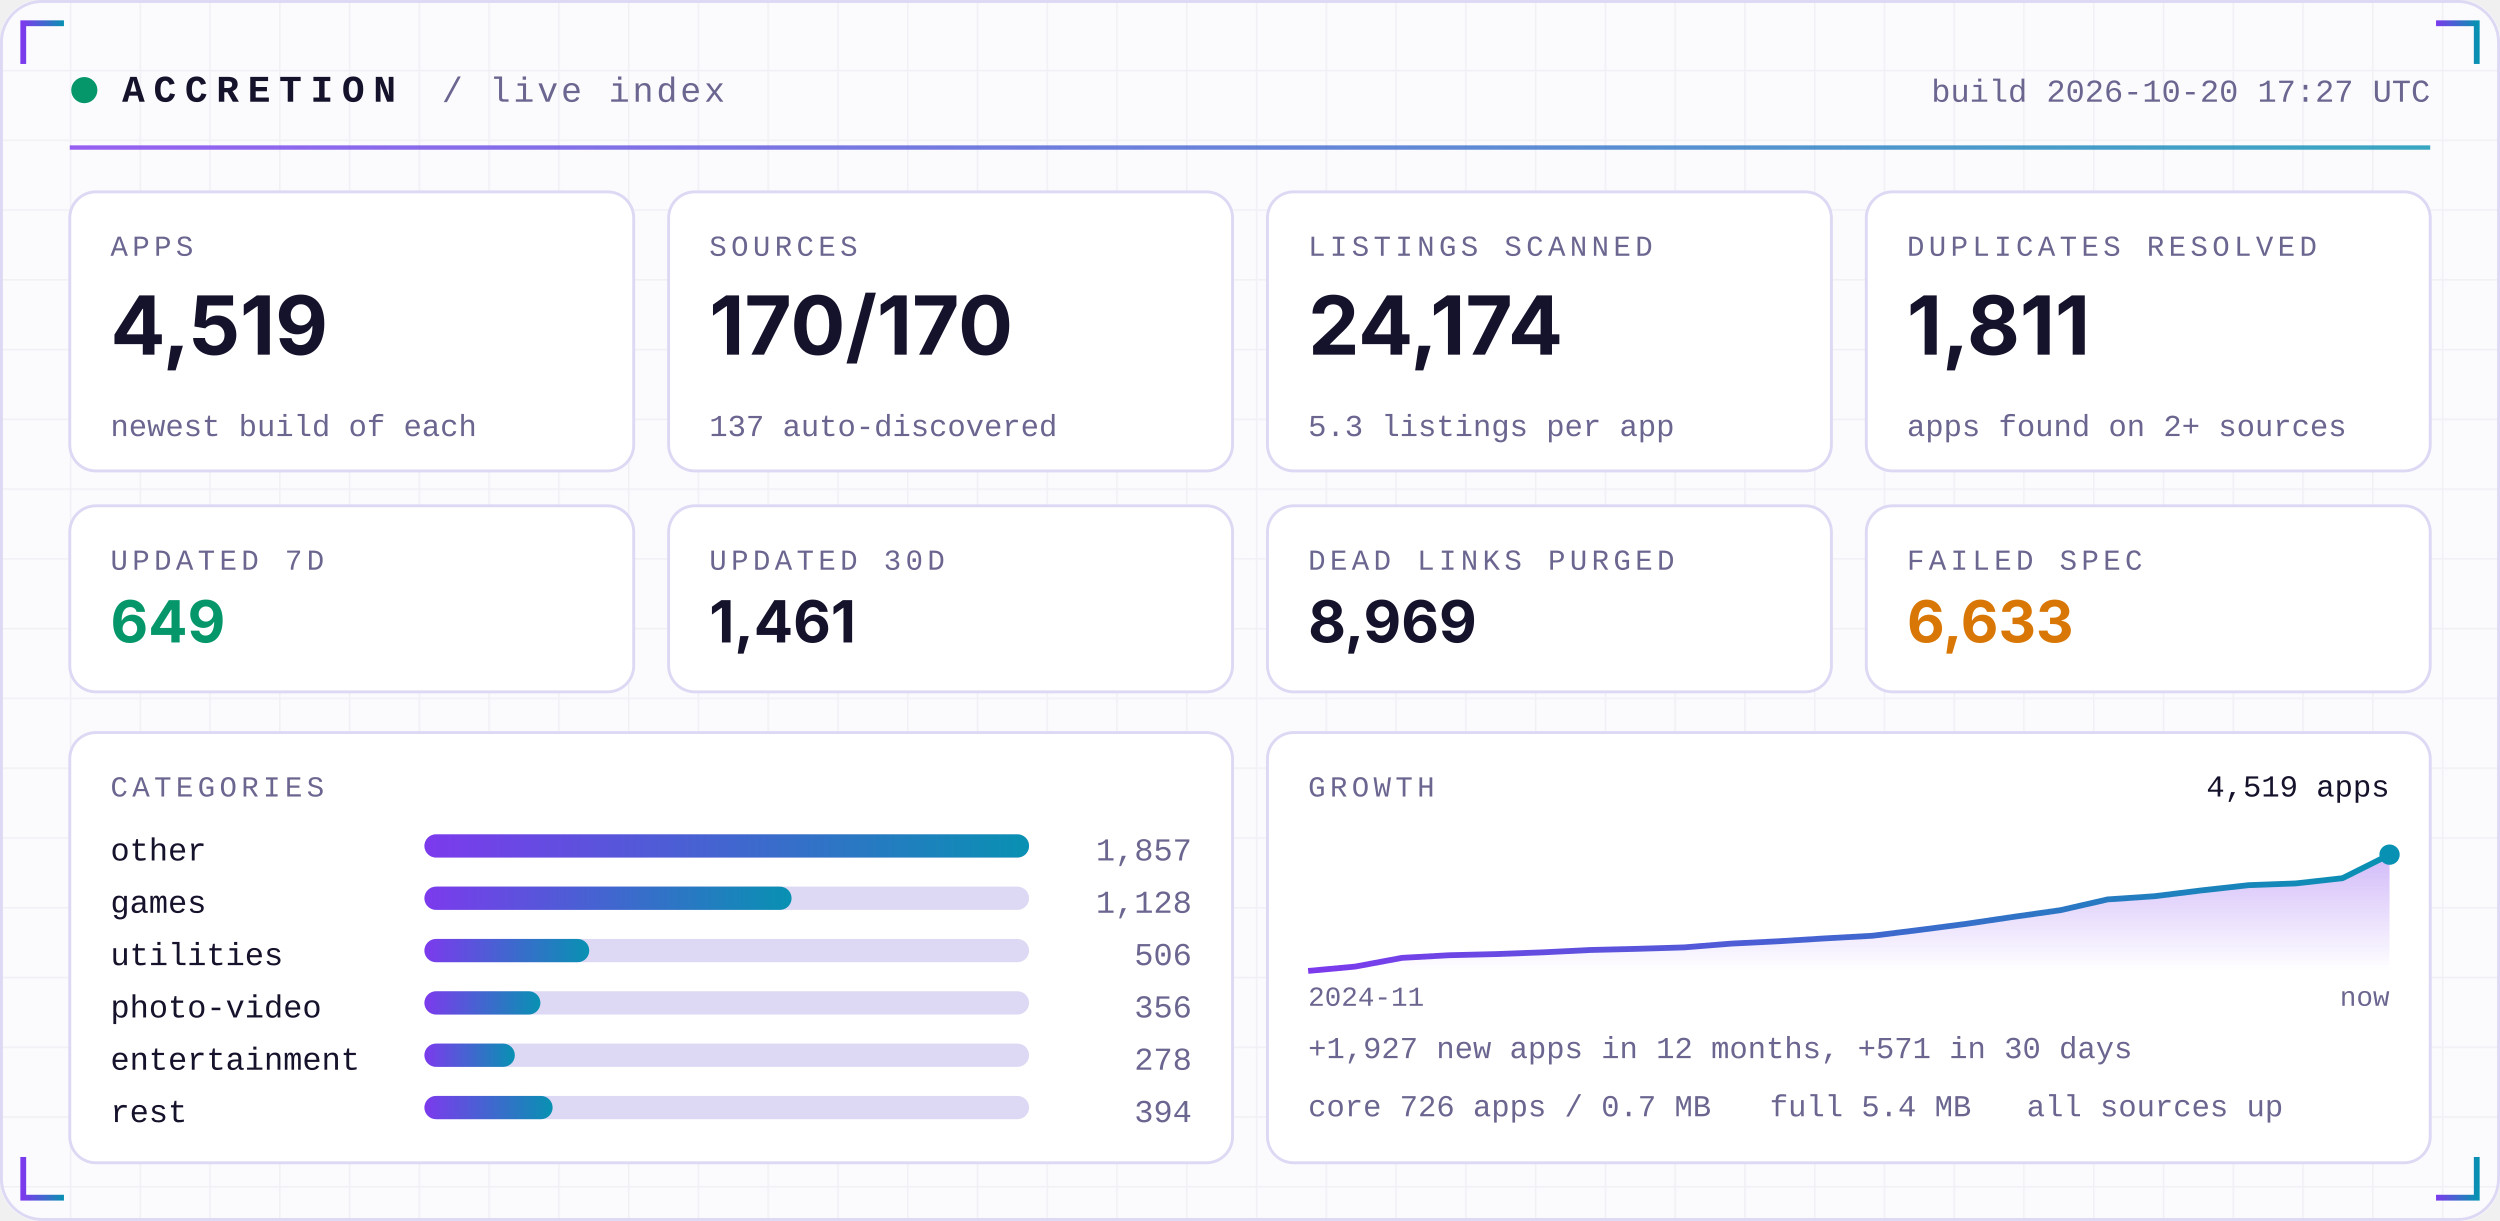
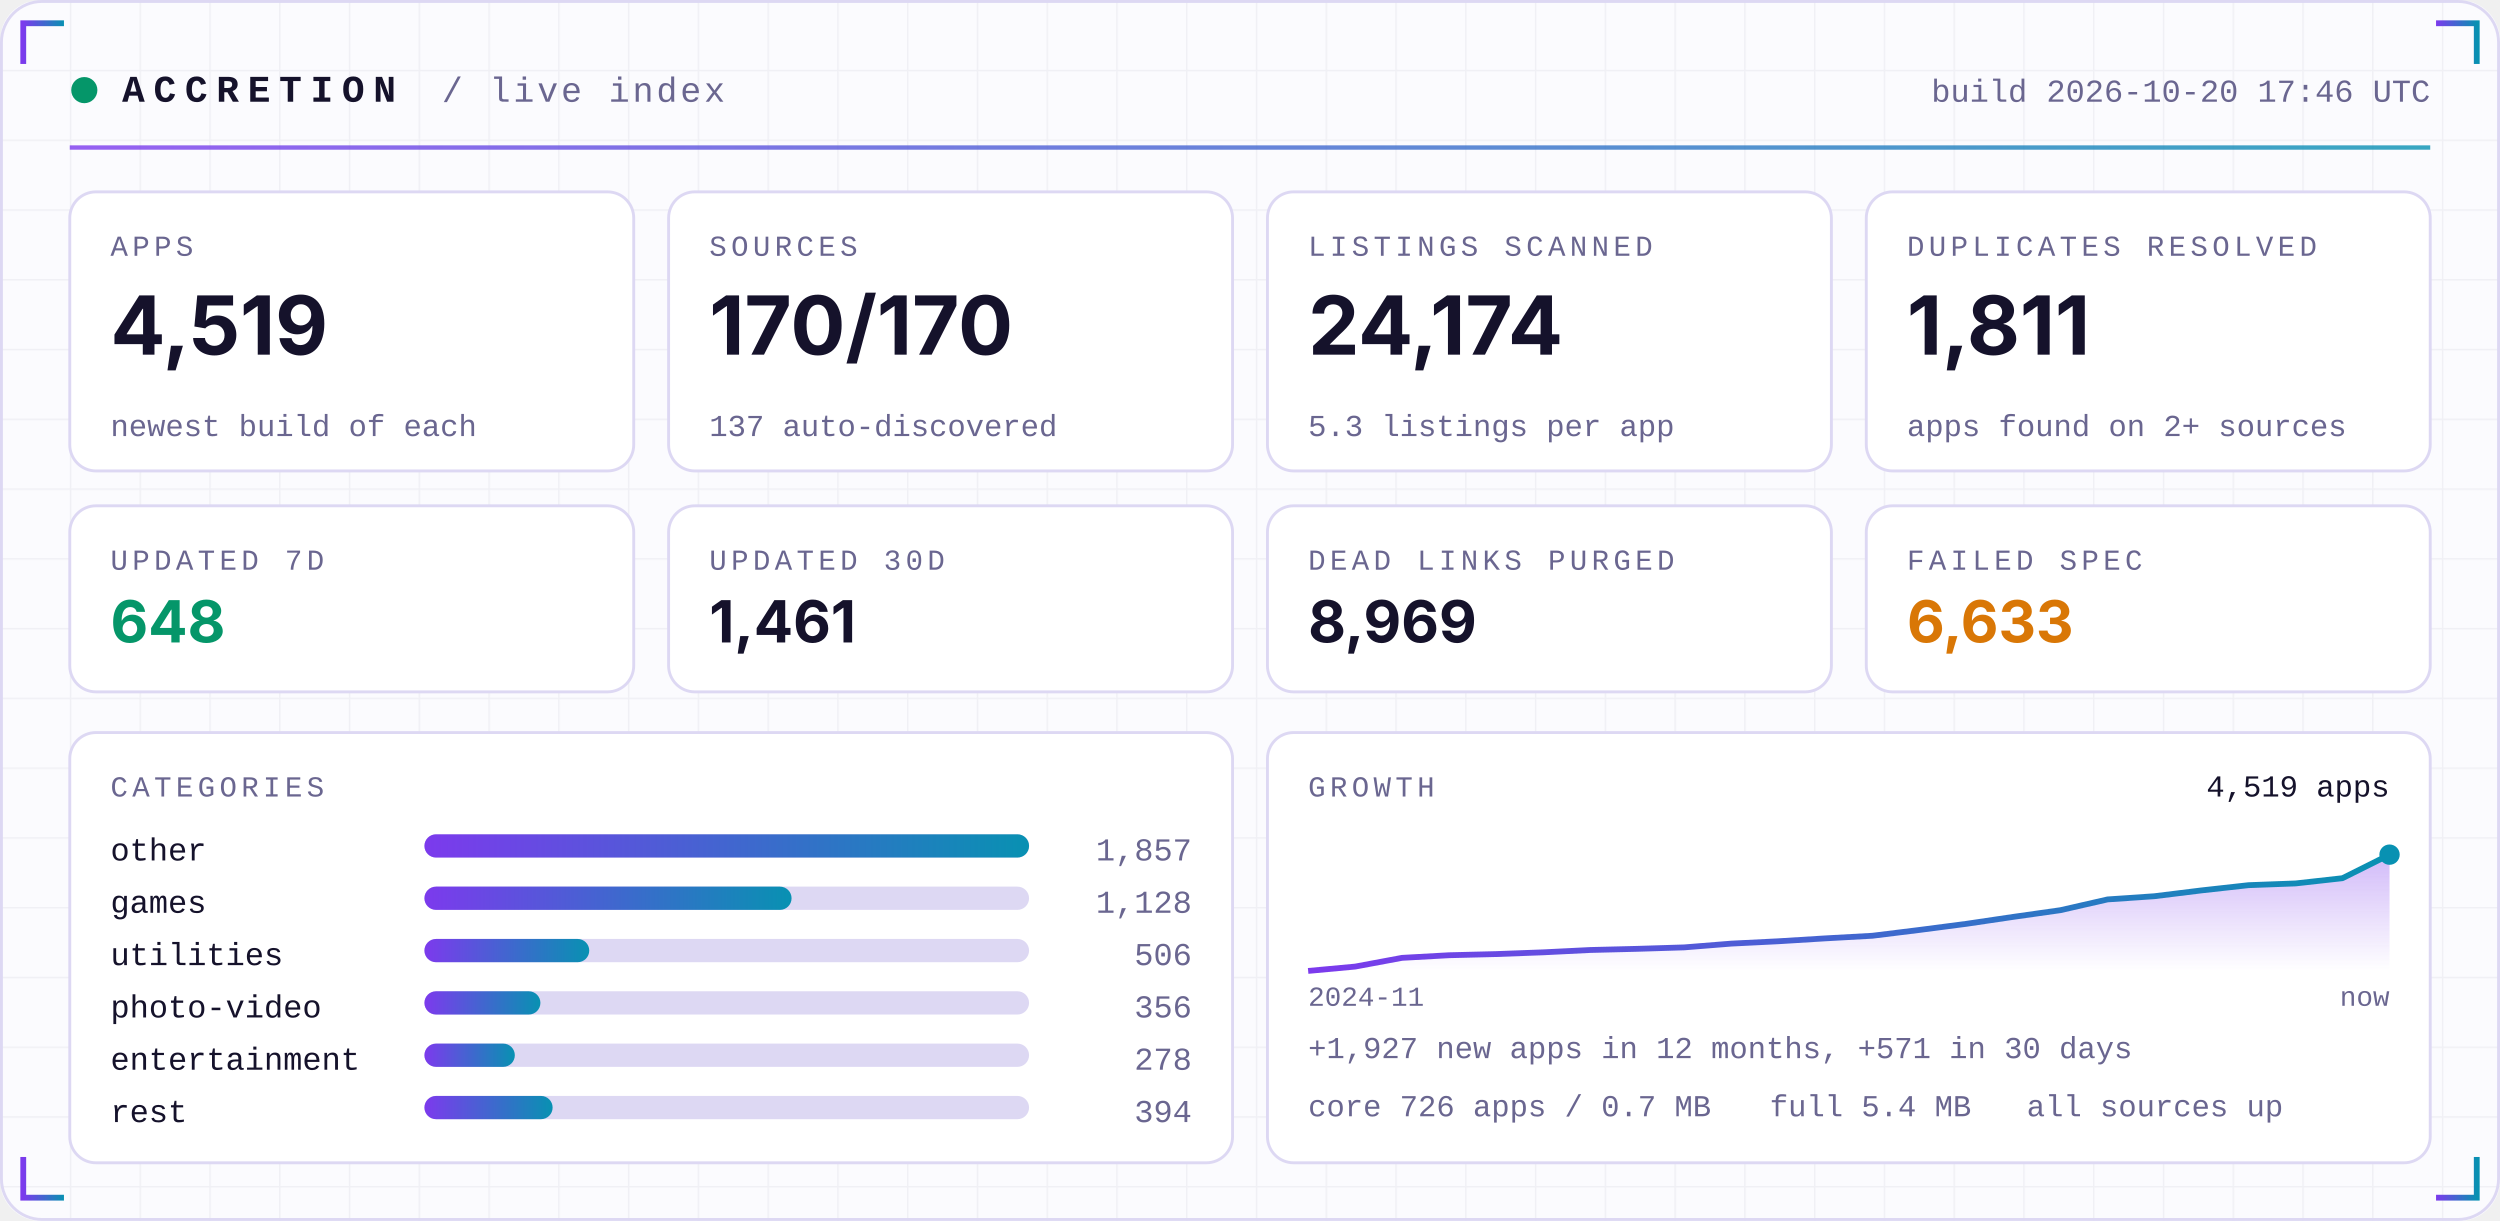
<svg xmlns="http://www.w3.org/2000/svg" width="860" height="420" viewBox="0 0 860 420" role="img">
  <defs>
    <linearGradient id="acc" x1="0" x2="1">
      <stop offset="0" stop-color="#7C3AED" />
      <stop offset="1" stop-color="#0891B2" />
    </linearGradient>
    <linearGradient id="area" x1="0" x2="0" y1="0" y2="1">
      <stop offset="0" stop-color="#7C3AED" stop-opacity="0.35" />
      <stop offset="1" stop-color="#7C3AED" stop-opacity="0" />
    </linearGradient>
    <pattern id="grid" width="24" height="24" patternUnits="userSpaceOnUse">
      <path d="M24 0H0V24" fill="none" stroke="#1E1B4B" stroke-opacity="0.05" />
    </pattern>
  </defs>
  <rect width="860" height="420" rx="14" fill="#FBFBFE" />
  <rect width="860" height="420" rx="14" fill="url(#grid)" />
  <rect x="0.5" y="0.5" width="859" height="419" rx="14" fill="none" stroke="#DDD8F3" />
  <path d="M8 22 V8 H22" stroke="url(#acc)" stroke-width="2" fill="none" />
  <path d="M852 22 V8 H838" stroke="url(#acc)" stroke-width="2" fill="none" />
  <path d="M8 398 V412 H22" stroke="url(#acc)" stroke-width="2" fill="none" />
  <path d="M852 398 V412 H838" stroke="url(#acc)" stroke-width="2" fill="none" />
  <circle cx="29" cy="31" r="4.5" fill="#059669">
    <animate attributeName="opacity" values="1;0.25;1" dur="2.4s" repeatCount="indefinite" />
  </circle>
  <text x="42" y="35" font-family="ui-monospace,SFMono-Regular,Menlo,Consolas,'Liberation Mono',monospace" font-size="13" font-weight="700" fill="#15122B" text-anchor="start" letter-spacing="3">ACCRETION</text>
  <text x="152" y="35" font-family="ui-monospace,SFMono-Regular,Menlo,Consolas,'Liberation Mono',monospace" font-size="12" font-weight="400" fill="#6A6690" text-anchor="start" letter-spacing="1">/ live index</text>
-   <text x="836" y="35" font-family="ui-monospace,SFMono-Regular,Menlo,Consolas,'Liberation Mono',monospace" font-size="11" font-weight="400" fill="#6A6690" text-anchor="end" letter-spacing="0">build 2026-10-20 17:27 UTC</text>
+   <text x="836" y="35" font-family="ui-monospace,SFMono-Regular,Menlo,Consolas,'Liberation Mono',monospace" font-size="11" font-weight="400" fill="#6A6690" text-anchor="end" letter-spacing="0">build 2026-10-20 17:46 UTC</text>
  <rect x="24" y="50" width="812" height="1.5" fill="url(#acc)" opacity="0.8" />
  <rect x="24.0" y="66" width="194.0" height="96" rx="9" fill="#FFFFFF" stroke="#DDD8F3" />
  <text x="38.0" y="88" font-family="ui-monospace,SFMono-Regular,Menlo,Consolas,'Liberation Mono',monospace" font-size="10" font-weight="400" fill="#6A6690" text-anchor="start" letter-spacing="1.5">APPS</text>
  <text x="38.0" y="122" font-family="-apple-system,BlinkMacSystemFont,'Segoe UI',Inter,Helvetica,Arial,sans-serif" font-size="28" font-weight="700" fill="#15122B" text-anchor="start" letter-spacing="0">4,519</text>
  <text x="38.0" y="150" font-family="ui-monospace,SFMono-Regular,Menlo,Consolas,'Liberation Mono',monospace" font-size="10.5" font-weight="400" fill="#6A6690" text-anchor="start" letter-spacing="0">newest build of each</text>
  <rect x="230.0" y="66" width="194.0" height="96" rx="9" fill="#FFFFFF" stroke="#DDD8F3" />
  <text x="244.0" y="88" font-family="ui-monospace,SFMono-Regular,Menlo,Consolas,'Liberation Mono',monospace" font-size="10" font-weight="400" fill="#6A6690" text-anchor="start" letter-spacing="1.5">SOURCES</text>
  <text x="244.0" y="122" font-family="-apple-system,BlinkMacSystemFont,'Segoe UI',Inter,Helvetica,Arial,sans-serif" font-size="28" font-weight="700" fill="#15122B" text-anchor="start" letter-spacing="0">170/170</text>
  <text x="244.0" y="150" font-family="ui-monospace,SFMono-Regular,Menlo,Consolas,'Liberation Mono',monospace" font-size="10.5" font-weight="400" fill="#6A6690" text-anchor="start" letter-spacing="0">137 auto-discovered</text>
  <rect x="436.0" y="66" width="194.0" height="96" rx="9" fill="#FFFFFF" stroke="#DDD8F3" />
  <text x="450.0" y="88" font-family="ui-monospace,SFMono-Regular,Menlo,Consolas,'Liberation Mono',monospace" font-size="10" font-weight="400" fill="#6A6690" text-anchor="start" letter-spacing="1.5">LISTINGS SCANNED</text>
  <text x="450.0" y="122" font-family="-apple-system,BlinkMacSystemFont,'Segoe UI',Inter,Helvetica,Arial,sans-serif" font-size="28" font-weight="700" fill="#15122B" text-anchor="start" letter-spacing="0">24,174</text>
  <text x="450.0" y="150" font-family="ui-monospace,SFMono-Regular,Menlo,Consolas,'Liberation Mono',monospace" font-size="10.5" font-weight="400" fill="#6A6690" text-anchor="start" letter-spacing="0">5.3 listings per app</text>
  <rect x="642.0" y="66" width="194.0" height="96" rx="9" fill="#FFFFFF" stroke="#DDD8F3" />
  <text x="656.0" y="88" font-family="ui-monospace,SFMono-Regular,Menlo,Consolas,'Liberation Mono',monospace" font-size="10" font-weight="400" fill="#6A6690" text-anchor="start" letter-spacing="1.5">DUPLICATES RESOLVED</text>
  <text x="656.0" y="122" font-family="-apple-system,BlinkMacSystemFont,'Segoe UI',Inter,Helvetica,Arial,sans-serif" font-size="28" font-weight="700" fill="#15122B" text-anchor="start" letter-spacing="0">1,811</text>
  <text x="656.0" y="150" font-family="ui-monospace,SFMono-Regular,Menlo,Consolas,'Liberation Mono',monospace" font-size="10.5" font-weight="400" fill="#6A6690" text-anchor="start" letter-spacing="0">apps found on 2+ sources</text>
  <rect x="24.0" y="174" width="194.0" height="64" rx="9" fill="#FFFFFF" stroke="#DDD8F3" />
  <text x="38.0" y="196" font-family="ui-monospace,SFMono-Regular,Menlo,Consolas,'Liberation Mono',monospace" font-size="10" font-weight="400" fill="#6A6690" text-anchor="start" letter-spacing="1.5">UPDATED 7D</text>
-   <text x="38.0" y="221" font-family="-apple-system,BlinkMacSystemFont,'Segoe UI',Inter,Helvetica,Arial,sans-serif" font-size="20" font-weight="700" fill="#059669" text-anchor="start" letter-spacing="0">649</text>
+   <text x="38.0" y="221" font-family="-apple-system,BlinkMacSystemFont,'Segoe UI',Inter,Helvetica,Arial,sans-serif" font-size="20" font-weight="700" fill="#059669" text-anchor="start" letter-spacing="0">648</text>
  <rect x="230.0" y="174" width="194.0" height="64" rx="9" fill="#FFFFFF" stroke="#DDD8F3" />
  <text x="244.0" y="196" font-family="ui-monospace,SFMono-Regular,Menlo,Consolas,'Liberation Mono',monospace" font-size="10" font-weight="400" fill="#6A6690" text-anchor="start" letter-spacing="1.5">UPDATED 30D</text>
  <text x="244.0" y="221" font-family="-apple-system,BlinkMacSystemFont,'Segoe UI',Inter,Helvetica,Arial,sans-serif" font-size="20" font-weight="700" fill="#15122B" text-anchor="start" letter-spacing="0">1,461</text>
  <rect x="436.0" y="174" width="194.0" height="64" rx="9" fill="#FFFFFF" stroke="#DDD8F3" />
  <text x="450.0" y="196" font-family="ui-monospace,SFMono-Regular,Menlo,Consolas,'Liberation Mono',monospace" font-size="10" font-weight="400" fill="#6A6690" text-anchor="start" letter-spacing="1.5">DEAD LINKS PURGED</text>
  <text x="450.0" y="221" font-family="-apple-system,BlinkMacSystemFont,'Segoe UI',Inter,Helvetica,Arial,sans-serif" font-size="20" font-weight="700" fill="#15122B" text-anchor="start" letter-spacing="0">8,969</text>
  <rect x="642.0" y="174" width="194.0" height="64" rx="9" fill="#FFFFFF" stroke="#DDD8F3" />
  <text x="656.0" y="196" font-family="ui-monospace,SFMono-Regular,Menlo,Consolas,'Liberation Mono',monospace" font-size="10" font-weight="400" fill="#6A6690" text-anchor="start" letter-spacing="1.5">FAILED SPEC</text>
  <text x="656.0" y="221" font-family="-apple-system,BlinkMacSystemFont,'Segoe UI',Inter,Helvetica,Arial,sans-serif" font-size="20" font-weight="700" fill="#D97706" text-anchor="start" letter-spacing="0">6,633</text>
  <rect x="24" y="252" width="400.0" height="148" rx="9" fill="#FFFFFF" stroke="#DDD8F3" />
  <rect x="436.0" y="252" width="400.0" height="148" rx="9" fill="#FFFFFF" stroke="#DDD8F3" />
  <text x="38" y="274" font-family="ui-monospace,SFMono-Regular,Menlo,Consolas,'Liberation Mono',monospace" font-size="10" font-weight="400" fill="#6A6690" text-anchor="start" letter-spacing="1.5">CATEGORIES</text>
  <text x="38" y="296" font-family="ui-monospace,SFMono-Regular,Menlo,Consolas,'Liberation Mono',monospace" font-size="11" font-weight="400" fill="#15122B" text-anchor="start" letter-spacing="0">other</text>
  <rect x="146" y="287" width="208.0" height="8" rx="4" fill="#DDD8F3" />
  <rect x="146" y="287" width="208.0" height="8" rx="4" fill="url(#acc)" />
  <text x="410.0" y="296" font-family="ui-monospace,SFMono-Regular,Menlo,Consolas,'Liberation Mono',monospace" font-size="11" font-weight="400" fill="#6A6690" text-anchor="end" letter-spacing="0">1,857</text>
  <text x="38" y="314" font-family="ui-monospace,SFMono-Regular,Menlo,Consolas,'Liberation Mono',monospace" font-size="11" font-weight="400" fill="#15122B" text-anchor="start" letter-spacing="0">games</text>
  <rect x="146" y="305" width="208.0" height="8" rx="4" fill="#DDD8F3" />
  <rect x="146" y="305" width="126.3" height="8" rx="4" fill="url(#acc)" />
  <text x="410.0" y="314" font-family="ui-monospace,SFMono-Regular,Menlo,Consolas,'Liberation Mono',monospace" font-size="11" font-weight="400" fill="#6A6690" text-anchor="end" letter-spacing="0">1,128</text>
  <text x="38" y="332" font-family="ui-monospace,SFMono-Regular,Menlo,Consolas,'Liberation Mono',monospace" font-size="11" font-weight="400" fill="#15122B" text-anchor="start" letter-spacing="0">utilities</text>
  <rect x="146" y="323" width="208.0" height="8" rx="4" fill="#DDD8F3" />
  <rect x="146" y="323" width="56.7" height="8" rx="4" fill="url(#acc)" />
  <text x="410.0" y="332" font-family="ui-monospace,SFMono-Regular,Menlo,Consolas,'Liberation Mono',monospace" font-size="11" font-weight="400" fill="#6A6690" text-anchor="end" letter-spacing="0">506</text>
  <text x="38" y="350" font-family="ui-monospace,SFMono-Regular,Menlo,Consolas,'Liberation Mono',monospace" font-size="11" font-weight="400" fill="#15122B" text-anchor="start" letter-spacing="0">photo-video</text>
  <rect x="146" y="341" width="208.0" height="8" rx="4" fill="#DDD8F3" />
  <rect x="146" y="341" width="39.9" height="8" rx="4" fill="url(#acc)" />
  <text x="410.0" y="350" font-family="ui-monospace,SFMono-Regular,Menlo,Consolas,'Liberation Mono',monospace" font-size="11" font-weight="400" fill="#6A6690" text-anchor="end" letter-spacing="0">356</text>
  <text x="38" y="368" font-family="ui-monospace,SFMono-Regular,Menlo,Consolas,'Liberation Mono',monospace" font-size="11" font-weight="400" fill="#15122B" text-anchor="start" letter-spacing="0">entertainment</text>
  <rect x="146" y="359" width="208.0" height="8" rx="4" fill="#DDD8F3" />
  <rect x="146" y="359" width="31.1" height="8" rx="4" fill="url(#acc)" />
  <text x="410.0" y="368" font-family="ui-monospace,SFMono-Regular,Menlo,Consolas,'Liberation Mono',monospace" font-size="11" font-weight="400" fill="#6A6690" text-anchor="end" letter-spacing="0">278</text>
  <text x="38" y="386" font-family="ui-monospace,SFMono-Regular,Menlo,Consolas,'Liberation Mono',monospace" font-size="11" font-weight="400" fill="#15122B" text-anchor="start" letter-spacing="0">rest</text>
  <rect x="146" y="377" width="208.0" height="8" rx="4" fill="#DDD8F3" />
  <rect x="146" y="377" width="44.1" height="8" rx="4" fill="url(#acc)" />
  <text x="410.0" y="386" font-family="ui-monospace,SFMono-Regular,Menlo,Consolas,'Liberation Mono',monospace" font-size="11" font-weight="400" fill="#6A6690" text-anchor="end" letter-spacing="0">394</text>
  <text x="450.0" y="274" font-family="ui-monospace,SFMono-Regular,Menlo,Consolas,'Liberation Mono',monospace" font-size="10" font-weight="400" fill="#6A6690" text-anchor="start" letter-spacing="1.5">GROWTH</text>
  <polygon points="450.0,334 450.0,334.0 466.2,332.5 482.3,329.5 498.5,328.6 514.7,328.2 530.9,327.6 547.0,326.8 563.2,326.4 579.4,325.9 595.6,324.6 611.7,323.8 627.9,322.8 644.1,321.9 660.3,319.9 676.4,317.8 692.6,315.4 708.8,313.1 725.0,309.4 741.1,308.3 757.3,306.3 773.5,304.5 789.7,303.9 805.8,302.1 822.0,294.0 822.0,334" fill="url(#area)" />
  <polyline points="450.0,334.0 466.2,332.5 482.3,329.5 498.5,328.6 514.7,328.2 530.9,327.6 547.0,326.8 563.2,326.4 579.4,325.9 595.6,324.6 611.7,323.8 627.9,322.8 644.1,321.9 660.3,319.9 676.4,317.8 692.6,315.4 708.8,313.1 725.0,309.4 741.1,308.3 757.3,306.3 773.5,304.5 789.7,303.9 805.8,302.1 822.0,294.0" fill="none" stroke="url(#acc)" stroke-width="2" stroke-linejoin="round" />
  <circle cx="822.0" cy="294.0" r="3.5" fill="#0891B2" />
  <text x="822.0" y="274" font-family="ui-monospace,SFMono-Regular,Menlo,Consolas,'Liberation Mono',monospace" font-size="10.5" font-weight="400" fill="#15122B" text-anchor="end" letter-spacing="0">4,519 apps</text>
  <text x="450.0" y="346" font-family="ui-monospace,SFMono-Regular,Menlo,Consolas,'Liberation Mono',monospace" font-size="9.5" font-weight="400" fill="#6A6690" text-anchor="start" letter-spacing="0">2024-11</text>
  <text x="822.0" y="346" font-family="ui-monospace,SFMono-Regular,Menlo,Consolas,'Liberation Mono',monospace" font-size="9.5" font-weight="400" fill="#6A6690" text-anchor="end" letter-spacing="0">now</text>
  <text x="450.0" y="364" font-family="ui-monospace,SFMono-Regular,Menlo,Consolas,'Liberation Mono',monospace" font-size="10.5" font-weight="400" fill="#6A6690" text-anchor="start" letter-spacing="0">+1,927 new apps in 12 months, +571 in 30 days</text>
  <text x="450.0" y="384" font-family="ui-monospace,SFMono-Regular,Menlo,Consolas,'Liberation Mono',monospace" font-size="10.5" font-weight="400" fill="#6A6690" text-anchor="start" letter-spacing="0">core 726 apps / 0.7 MB</text>
  <text x="608.8" y="384" font-family="ui-monospace,SFMono-Regular,Menlo,Consolas,'Liberation Mono',monospace" font-size="10.5" font-weight="400" fill="#6A6690" text-anchor="start" letter-spacing="0">full 5.4 MB</text>
  <text x="697.2" y="384" font-family="ui-monospace,SFMono-Regular,Menlo,Consolas,'Liberation Mono',monospace" font-size="10.5" font-weight="400" fill="#6A6690" text-anchor="start" letter-spacing="0">all sources up</text>
</svg>
